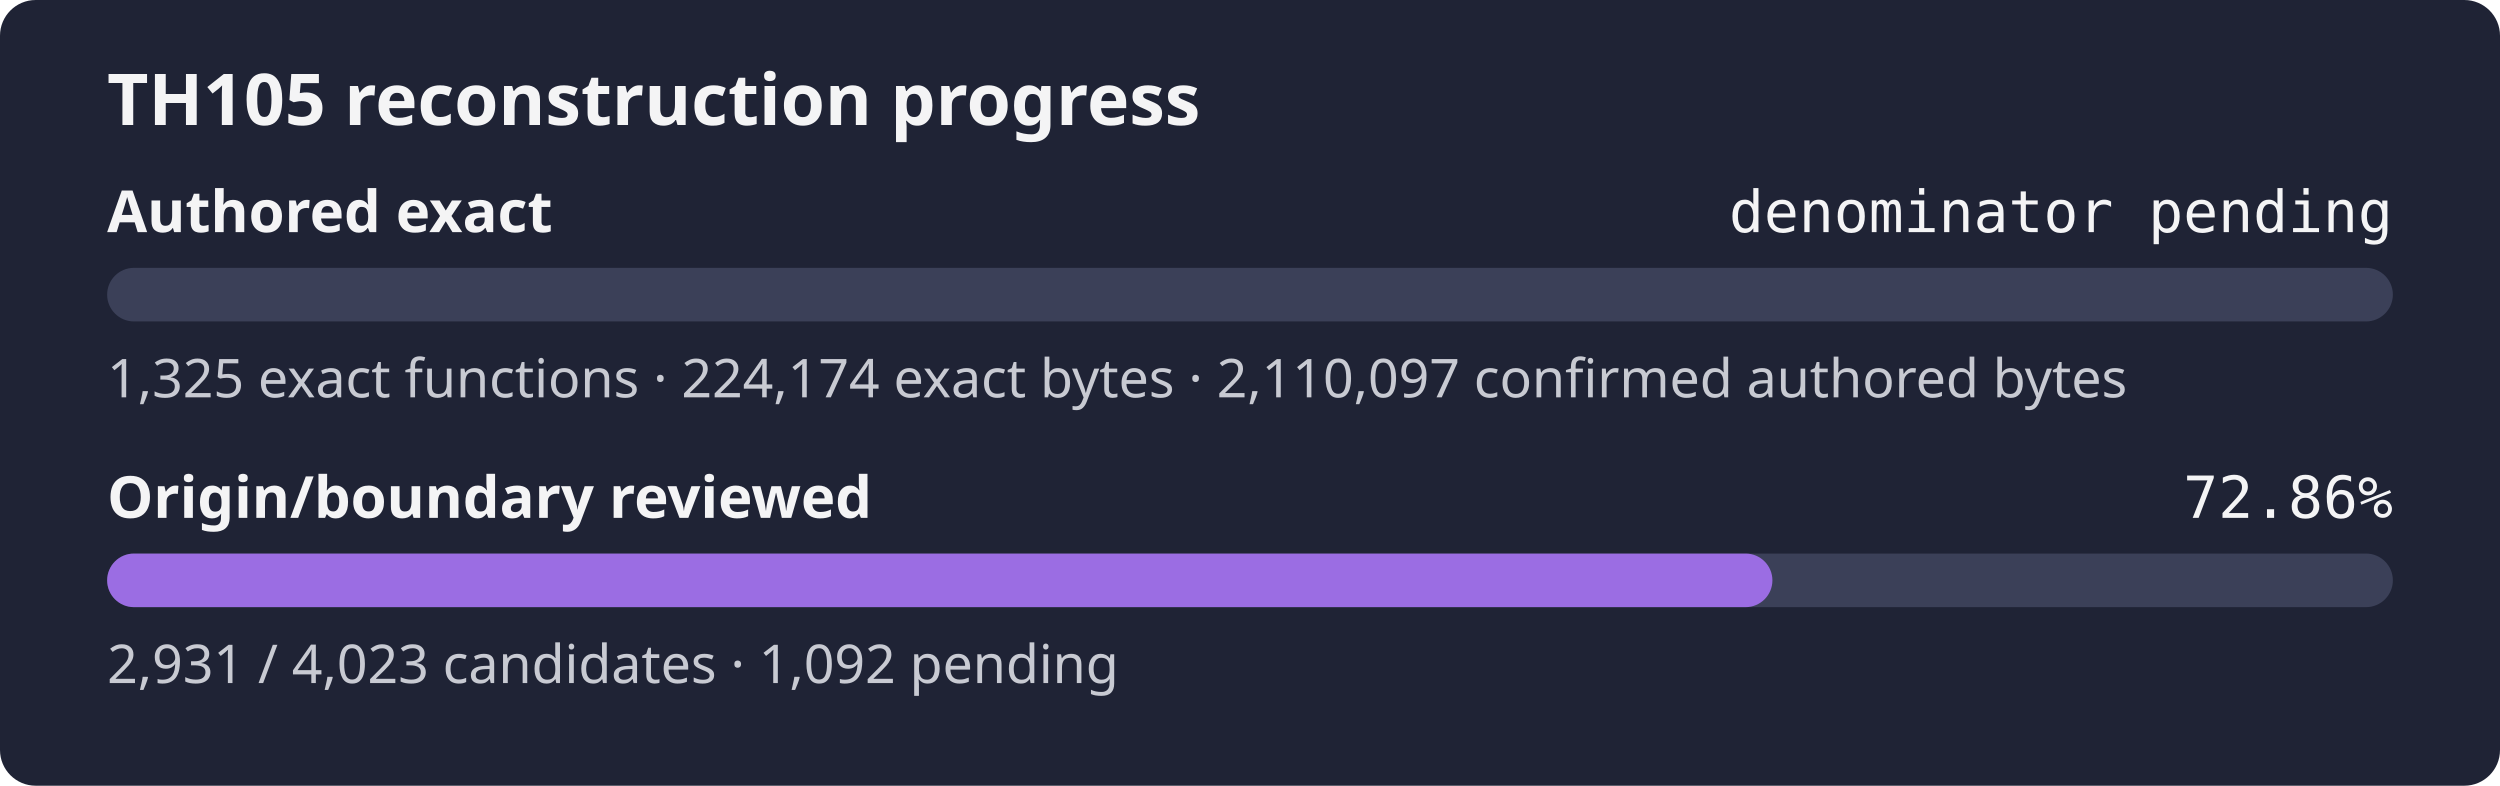
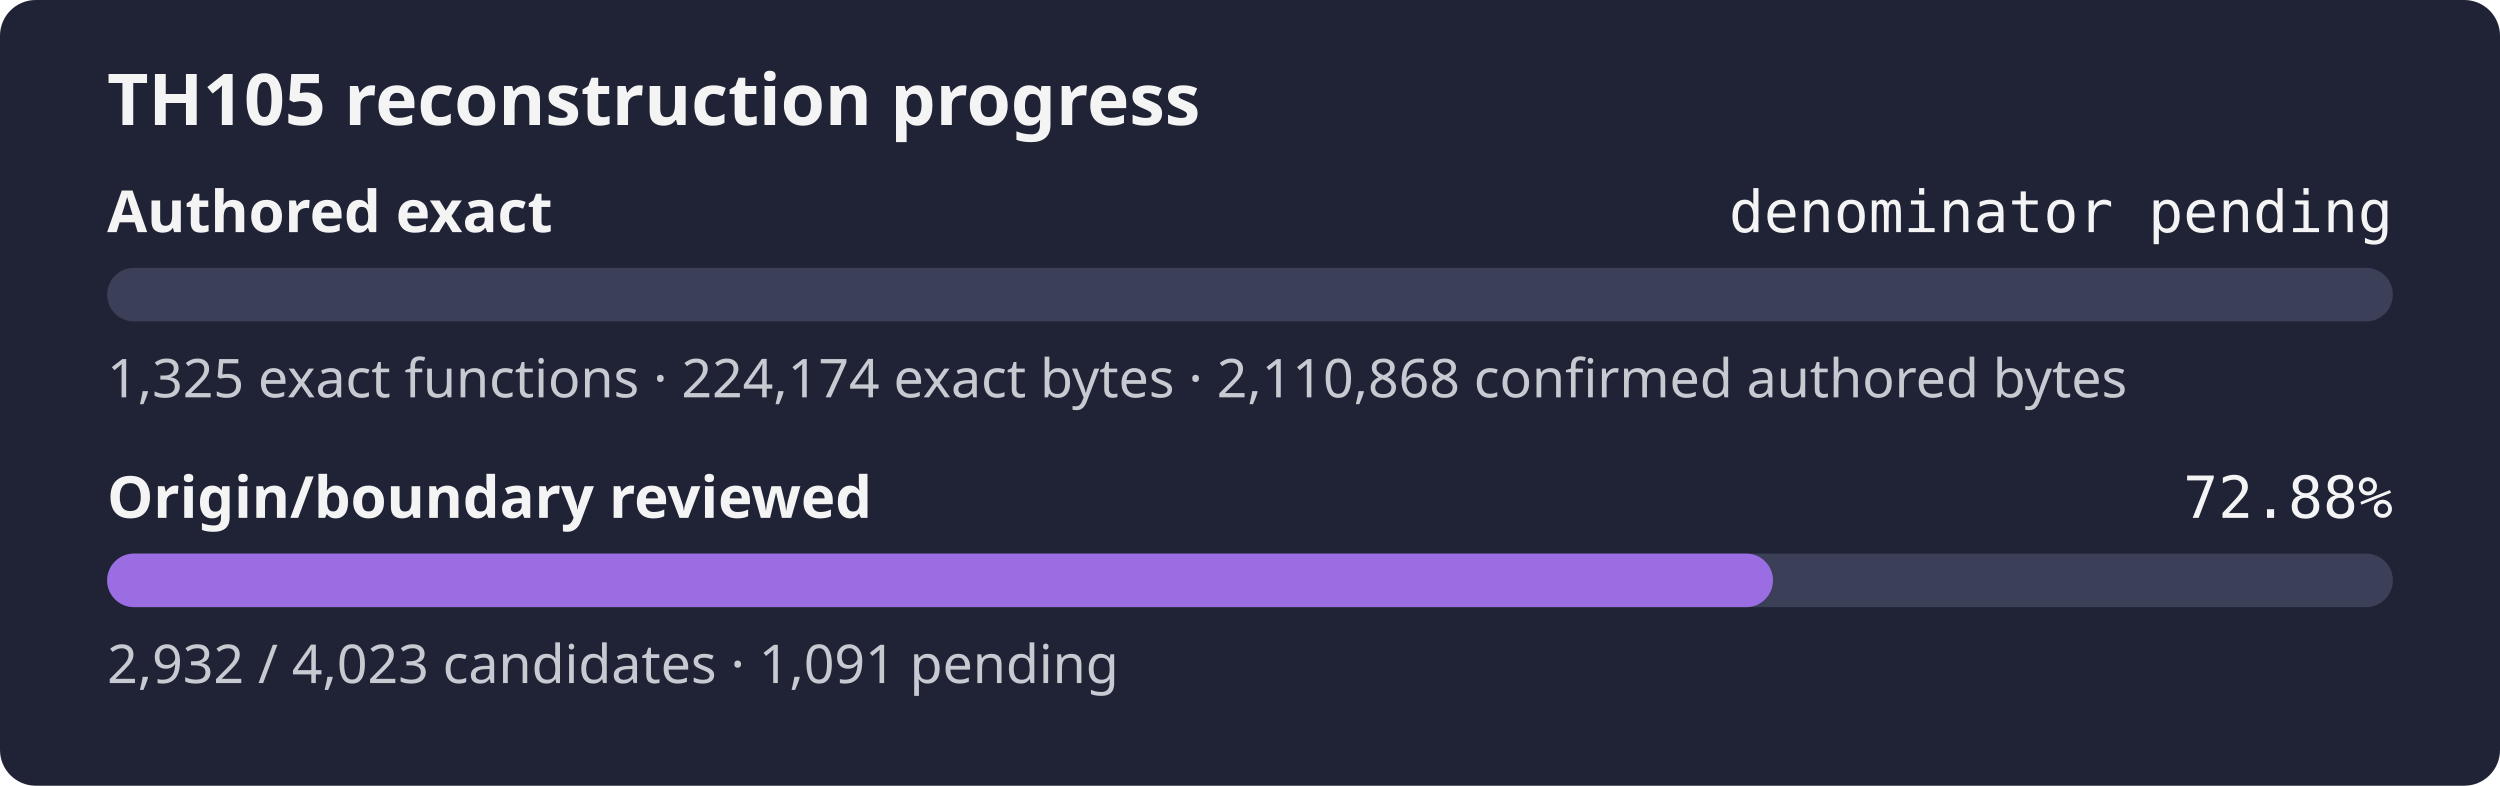
- <svg xmlns="http://www.w3.org/2000/svg" width="560" height="176" role="img" aria-label="TH105 reconstruction progress: authored exact denominator pending, origin review 72.86%">
+ <svg xmlns="http://www.w3.org/2000/svg" width="560" height="176" role="img" aria-label="TH105 reconstruction progress: authored exact denominator pending, origin review 72.88%">
  <rect width="560" height="176" rx="8" fill="#1f2335" />
  <text x="24" y="28" fill="#f4f4f5" font-family="sans-serif" font-size="16" font-weight="600">TH105 reconstruction progress</text>
  <text x="24" y="52" fill="#f4f4f5" font-family="sans-serif" font-size="13" font-weight="600">Authored exact</text>
  <text x="536" y="52" fill="#f4f4f5" text-anchor="end" font-family="monospace" font-size="13">denominator pending</text>
  <rect x="24" y="60" width="512" height="12" rx="6" fill="#3b4058" />
  <rect x="24" y="60" width="0.00" height="12" rx="6" fill="#9b6de3" />
-   <text x="24" y="89" fill="#c8cad2" font-family="sans-serif" font-size="12">1,325 exact functions · 224,174 exact bytes · 2,110,097 confirmed authored bytes</text>
+   <text x="24" y="89" fill="#c8cad2" font-family="sans-serif" font-size="12">1,325 exact functions · 224,174 exact bytes · 2,110,868 confirmed authored bytes</text>
  <text x="24" y="116" fill="#f4f4f5" font-family="sans-serif" font-size="13" font-weight="600">Origin/boundary reviewed</text>
-   <text x="536" y="116" fill="#f4f4f5" text-anchor="end" font-family="monospace" font-size="13">72.86%</text>
+   <text x="536" y="116" fill="#f4f4f5" text-anchor="end" font-family="monospace" font-size="13">72.88%</text>
  <rect x="24" y="124" width="512" height="12" rx="6" fill="#3b4058" />
-   <rect x="24" y="124" width="373.02" height="12" rx="6" fill="#9b6de3" />
-   <text x="24" y="153" fill="#c8cad2" font-family="sans-serif" font-size="12">2,931 / 4,023 candidates · 1,092 pending</text>
+   <rect x="24" y="124" width="373.15" height="12" rx="6" fill="#9b6de3" />
+   <text x="24" y="153" fill="#c8cad2" font-family="sans-serif" font-size="12">2,932 / 4,023 candidates · 1,091 pending</text>
</svg>
